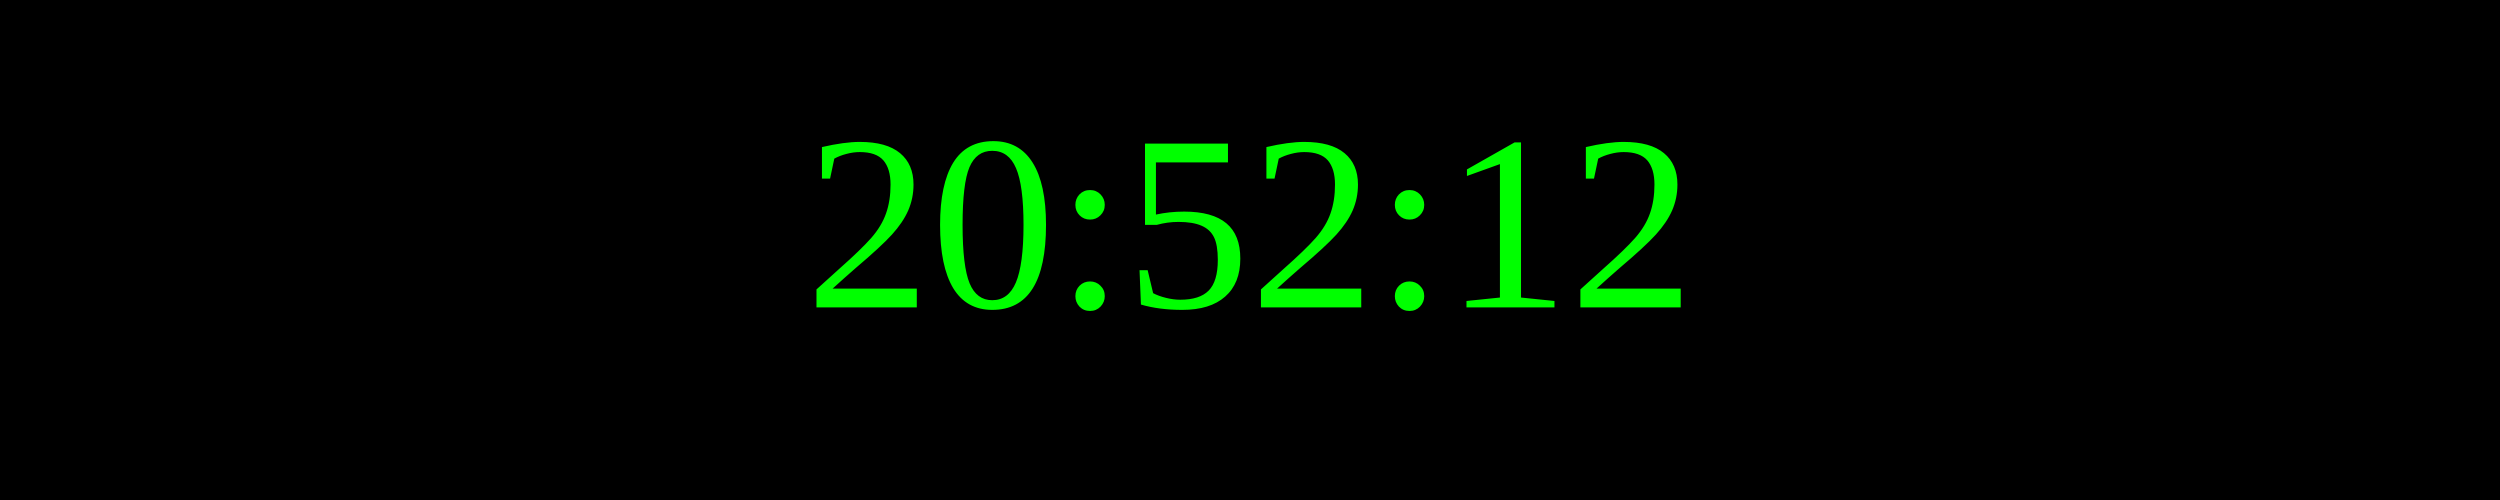
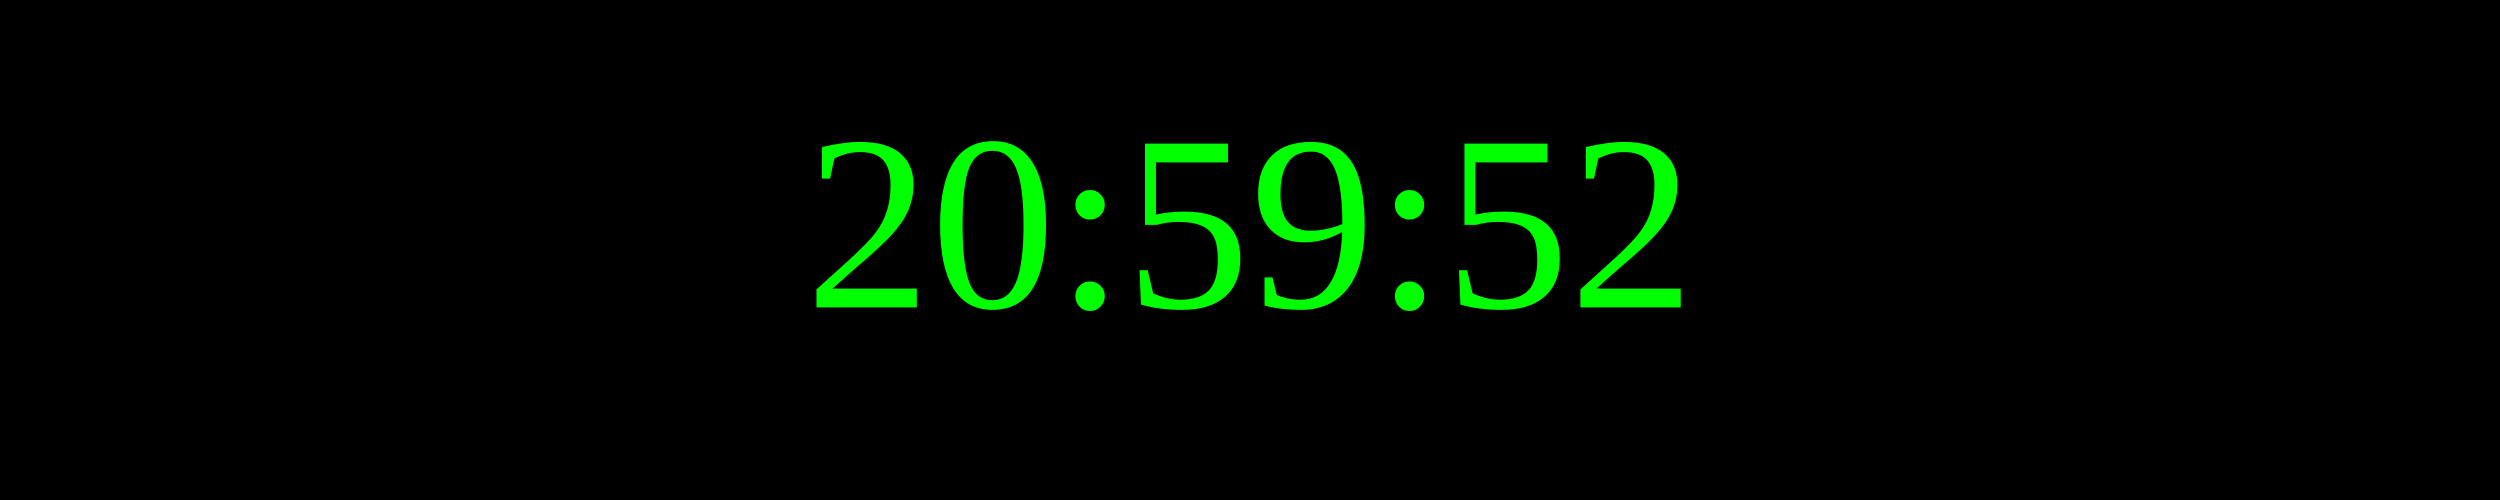
<svg xmlns="http://www.w3.org/2000/svg" width="250" height="50">
  <rect width="100%" height="100%" fill="black" />
  <text x="50%" y="50%" font-size="25" fill="lime" text-anchor="middle" dominant-baseline="middle">
- 20:52:12
+ 20:59:52
</text>
</svg>
